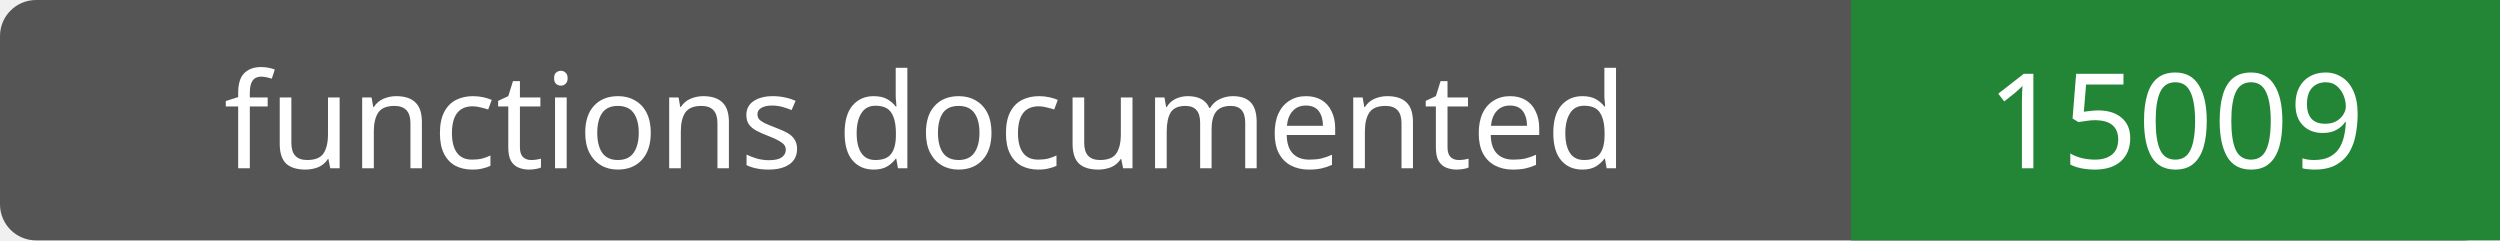
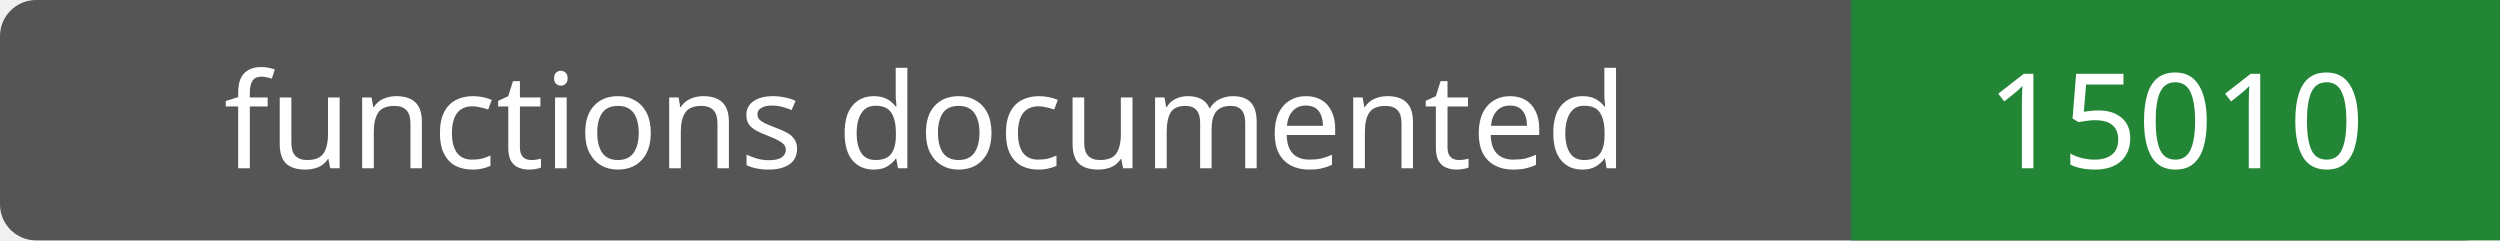
- <svg xmlns="http://www.w3.org/2000/svg" width="208" height="20" role="img" aria-label="functions documented: 15009">
+ <svg xmlns="http://www.w3.org/2000/svg" width="208" height="20" role="img" aria-label="functions documented: 15010">
  <rect width="208" height="20" rx="3" fill="#555" />
  <path fill="#238636" d="M154 0h54v20H154z" />
  <g fill="#fff" text-anchor="middle" font-family="Verdana,sans-serif" font-size="11">
    <text x="77.0" y="14">functions documented</text>
-     <text x="181.0" y="14">15009</text>
+     <text x="181.0" y="14">15010</text>
  </g>
</svg>
